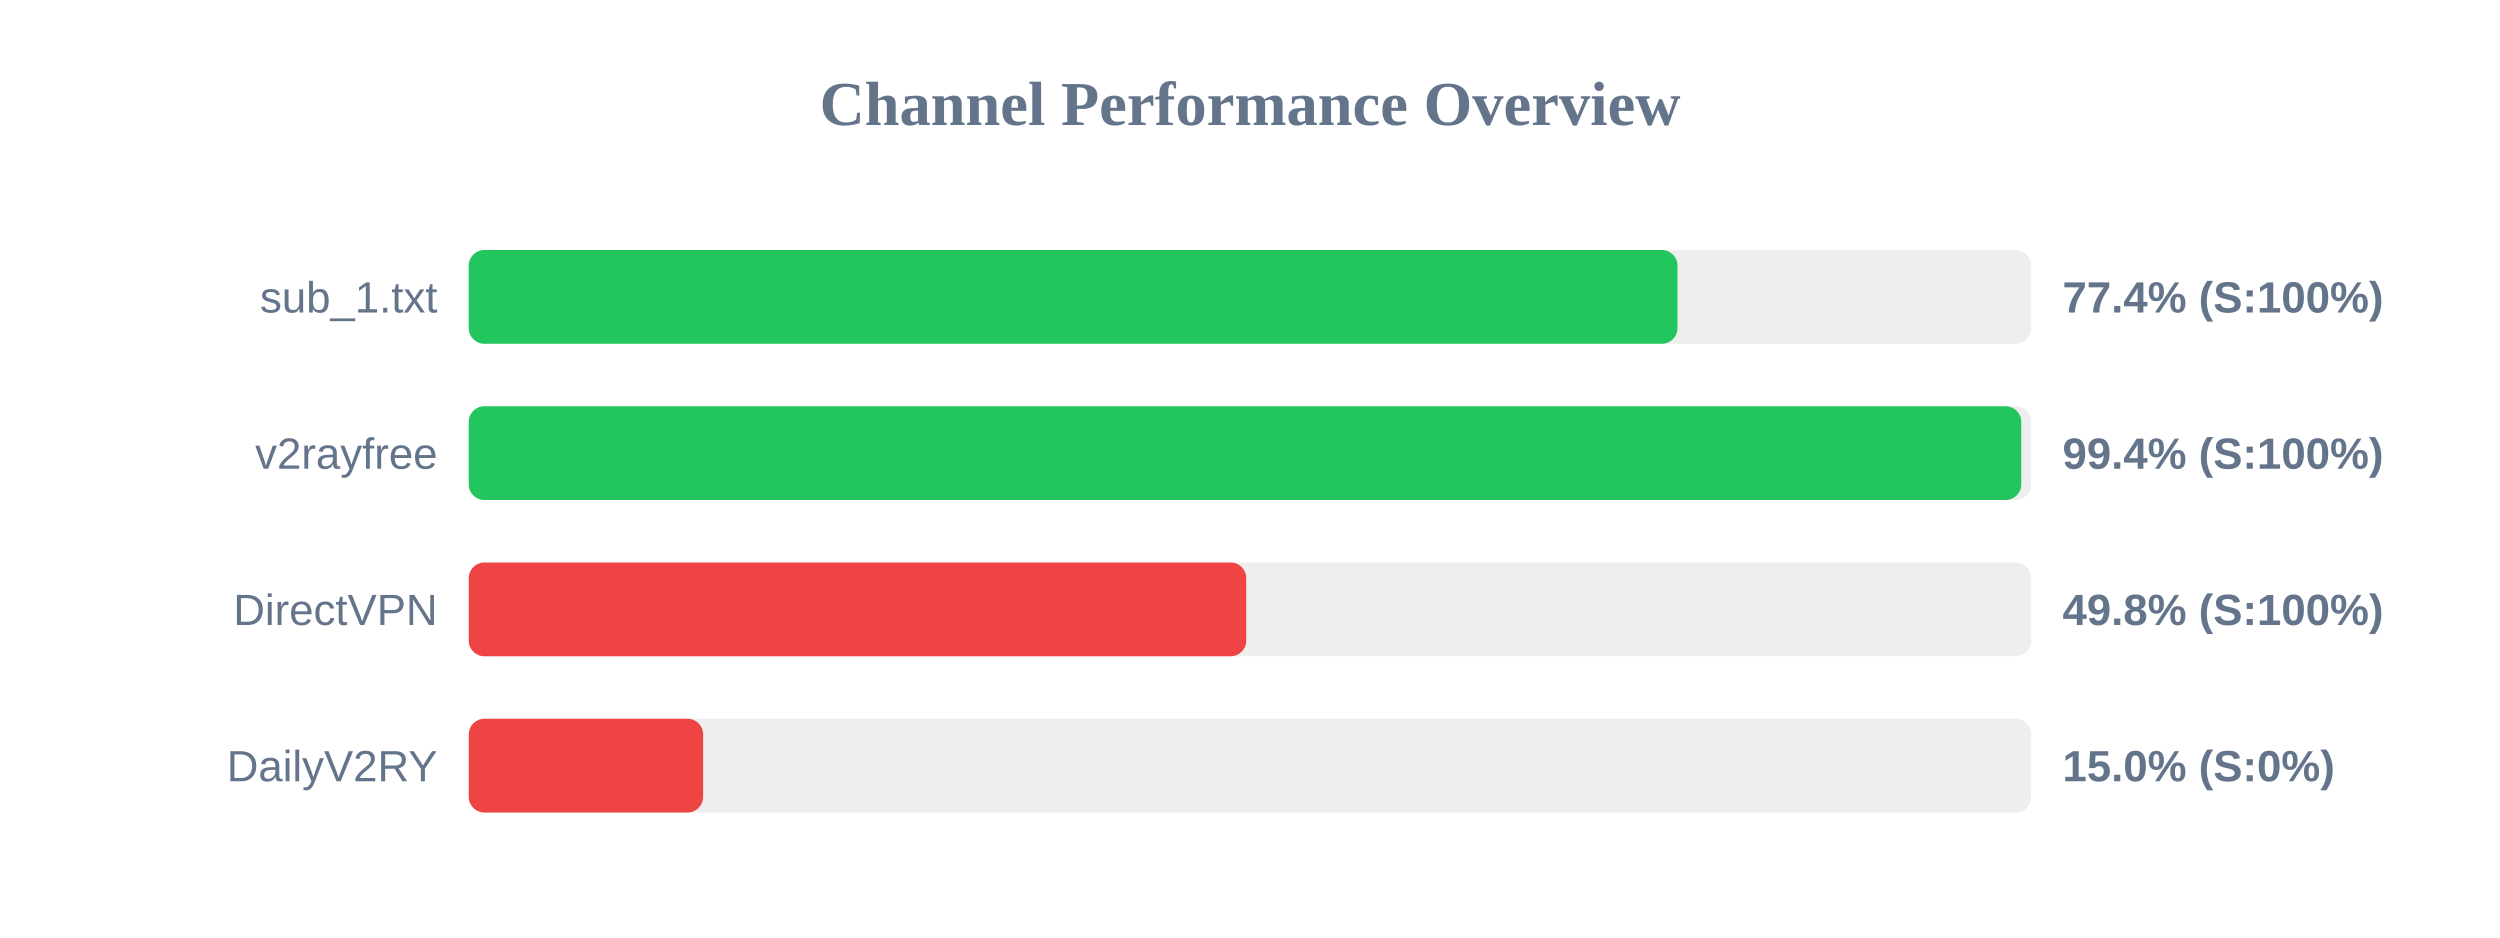
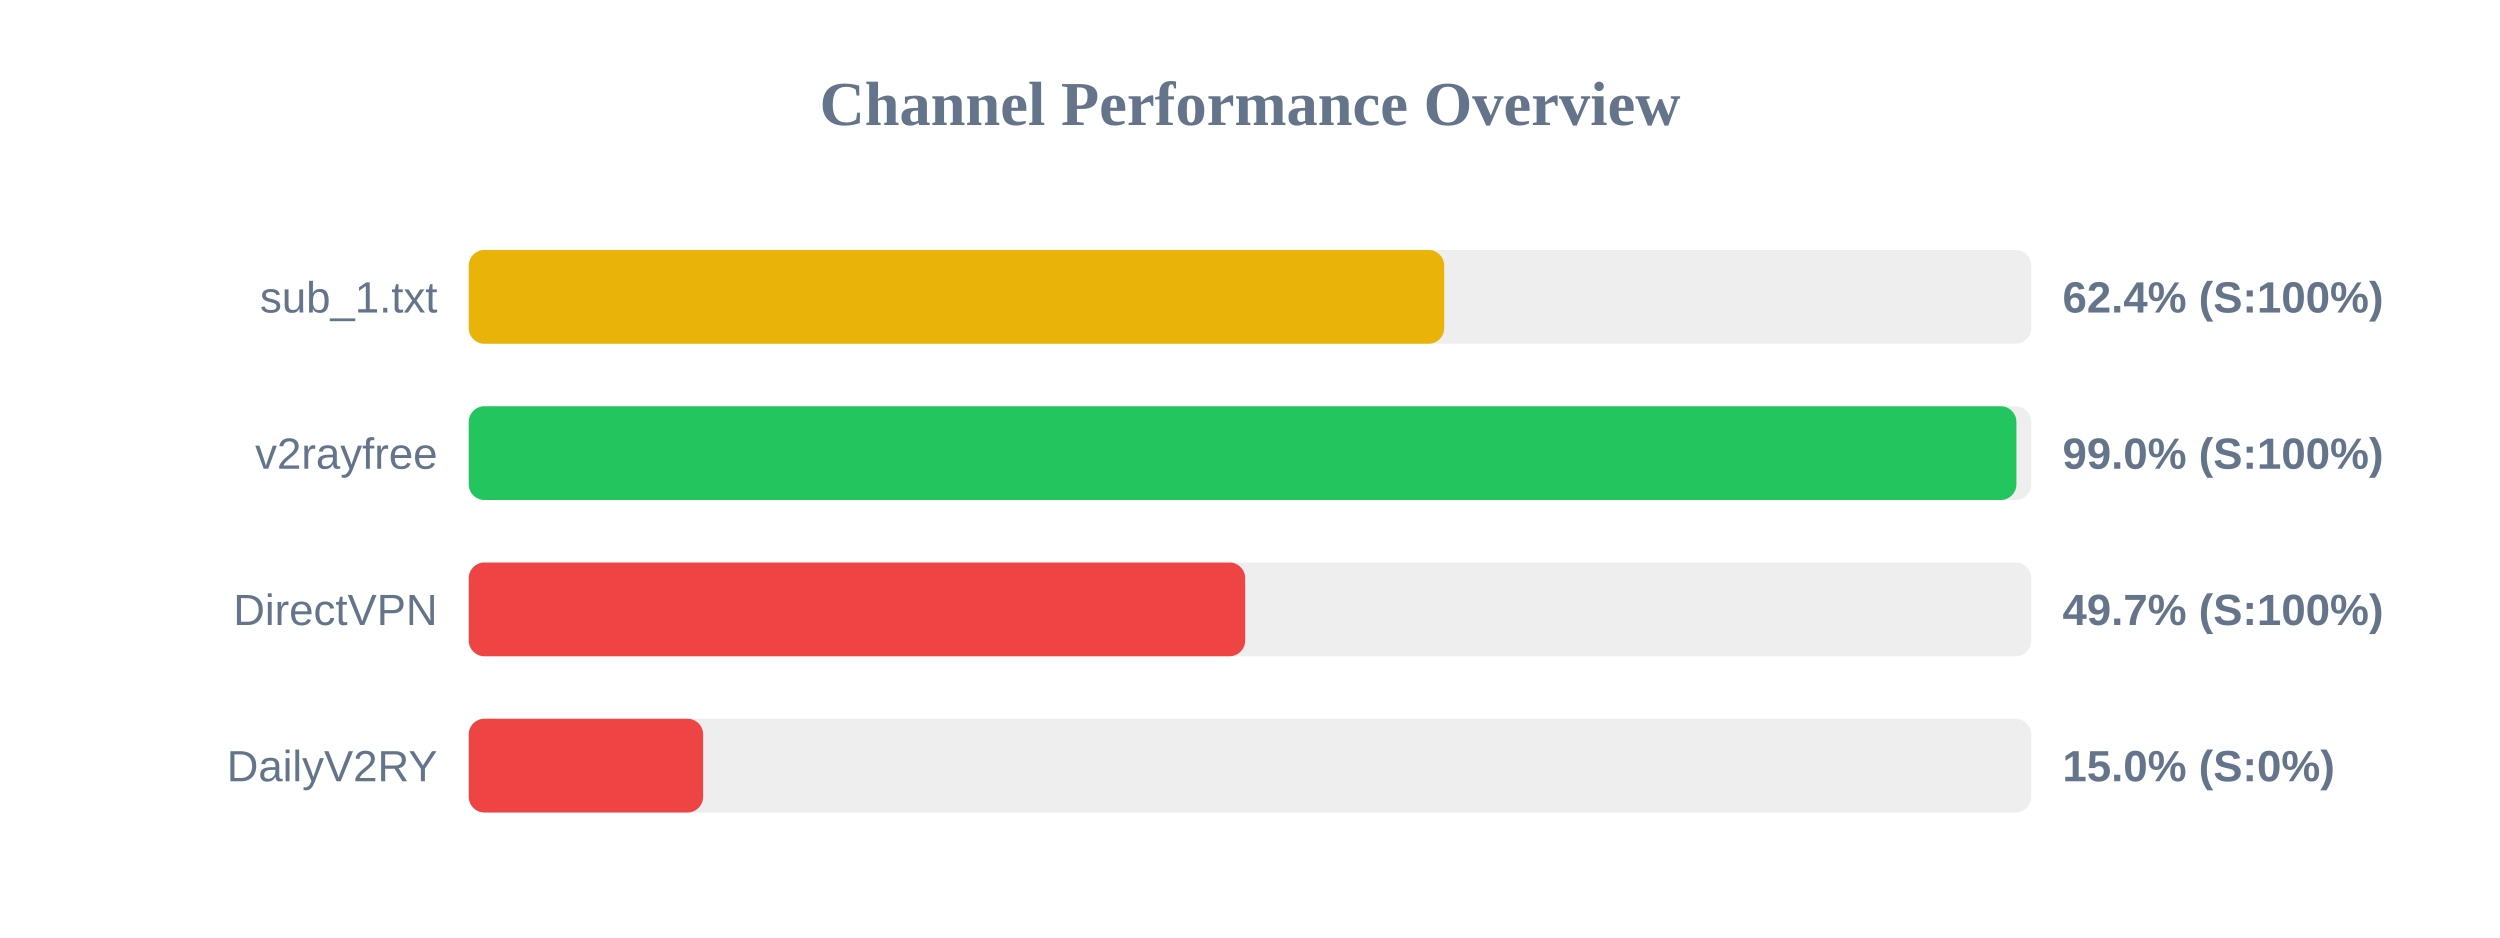
<svg xmlns="http://www.w3.org/2000/svg" width="800" height="300" version="1.1">
  <style>
        .row { font: 14px Arial; fill: #64748b; }
        .score { font: bold 14px Arial; fill: #64748b; }
    </style>
  <text x="400" y="40" text-anchor="middle" font-size="20px" font-weight="bold" fill="#64748b">Channel Performance Overview</text>
  <rect x="150" y="80" width="500" height="30" fill="#eee" rx="5" />
-   <rect x="150" y="80" width="386.8" height="30" fill="#22c55e" rx="5" />
+   <rect x="150" y="80" width="312.15" height="30" fill="#eab308" rx="5" />
  <text x="140" y="100" text-anchor="end" class="row">sub_1.txt</text>
-   <text x="660" y="100" text-anchor="start" class="score">77.4% (S:100%)</text>
+   <text x="660" y="100" text-anchor="start" class="score">62.4% (S:100%)</text>
  <rect x="150" y="130" width="500" height="30" fill="#eee" rx="5" />
-   <rect x="150" y="130" width="496.8" height="30" fill="#22c55e" rx="5" />
+   <rect x="150" y="130" width="495.25" height="30" fill="#22c55e" rx="5" />
  <text x="140" y="150" text-anchor="end" class="row">v2rayfree</text>
-   <text x="660" y="150" text-anchor="start" class="score">99.4% (S:100%)</text>
+   <text x="660" y="150" text-anchor="start" class="score">99.0% (S:100%)</text>
  <rect x="150" y="180" width="500" height="30" fill="#eee" rx="5" />
-   <rect x="150" y="180" width="248.8" height="30" fill="#ef4444" rx="5" />
+   <rect x="150" y="180" width="248.45" height="30" fill="#ef4444" rx="5" />
  <text x="140" y="200" text-anchor="end" class="row">DirectVPN</text>
-   <text x="660" y="200" text-anchor="start" class="score">49.8% (S:100%)</text>
+   <text x="660" y="200" text-anchor="start" class="score">49.7% (S:100%)</text>
  <rect x="150" y="230" width="500" height="30" fill="#eee" rx="5" />
  <rect x="150" y="230" width="75.0" height="30" fill="#ef4444" rx="5" />
  <text x="140" y="250" text-anchor="end" class="row">DailyV2RY</text>
  <text x="660" y="250" text-anchor="start" class="score">15.0% (S:0%)</text>
</svg>
